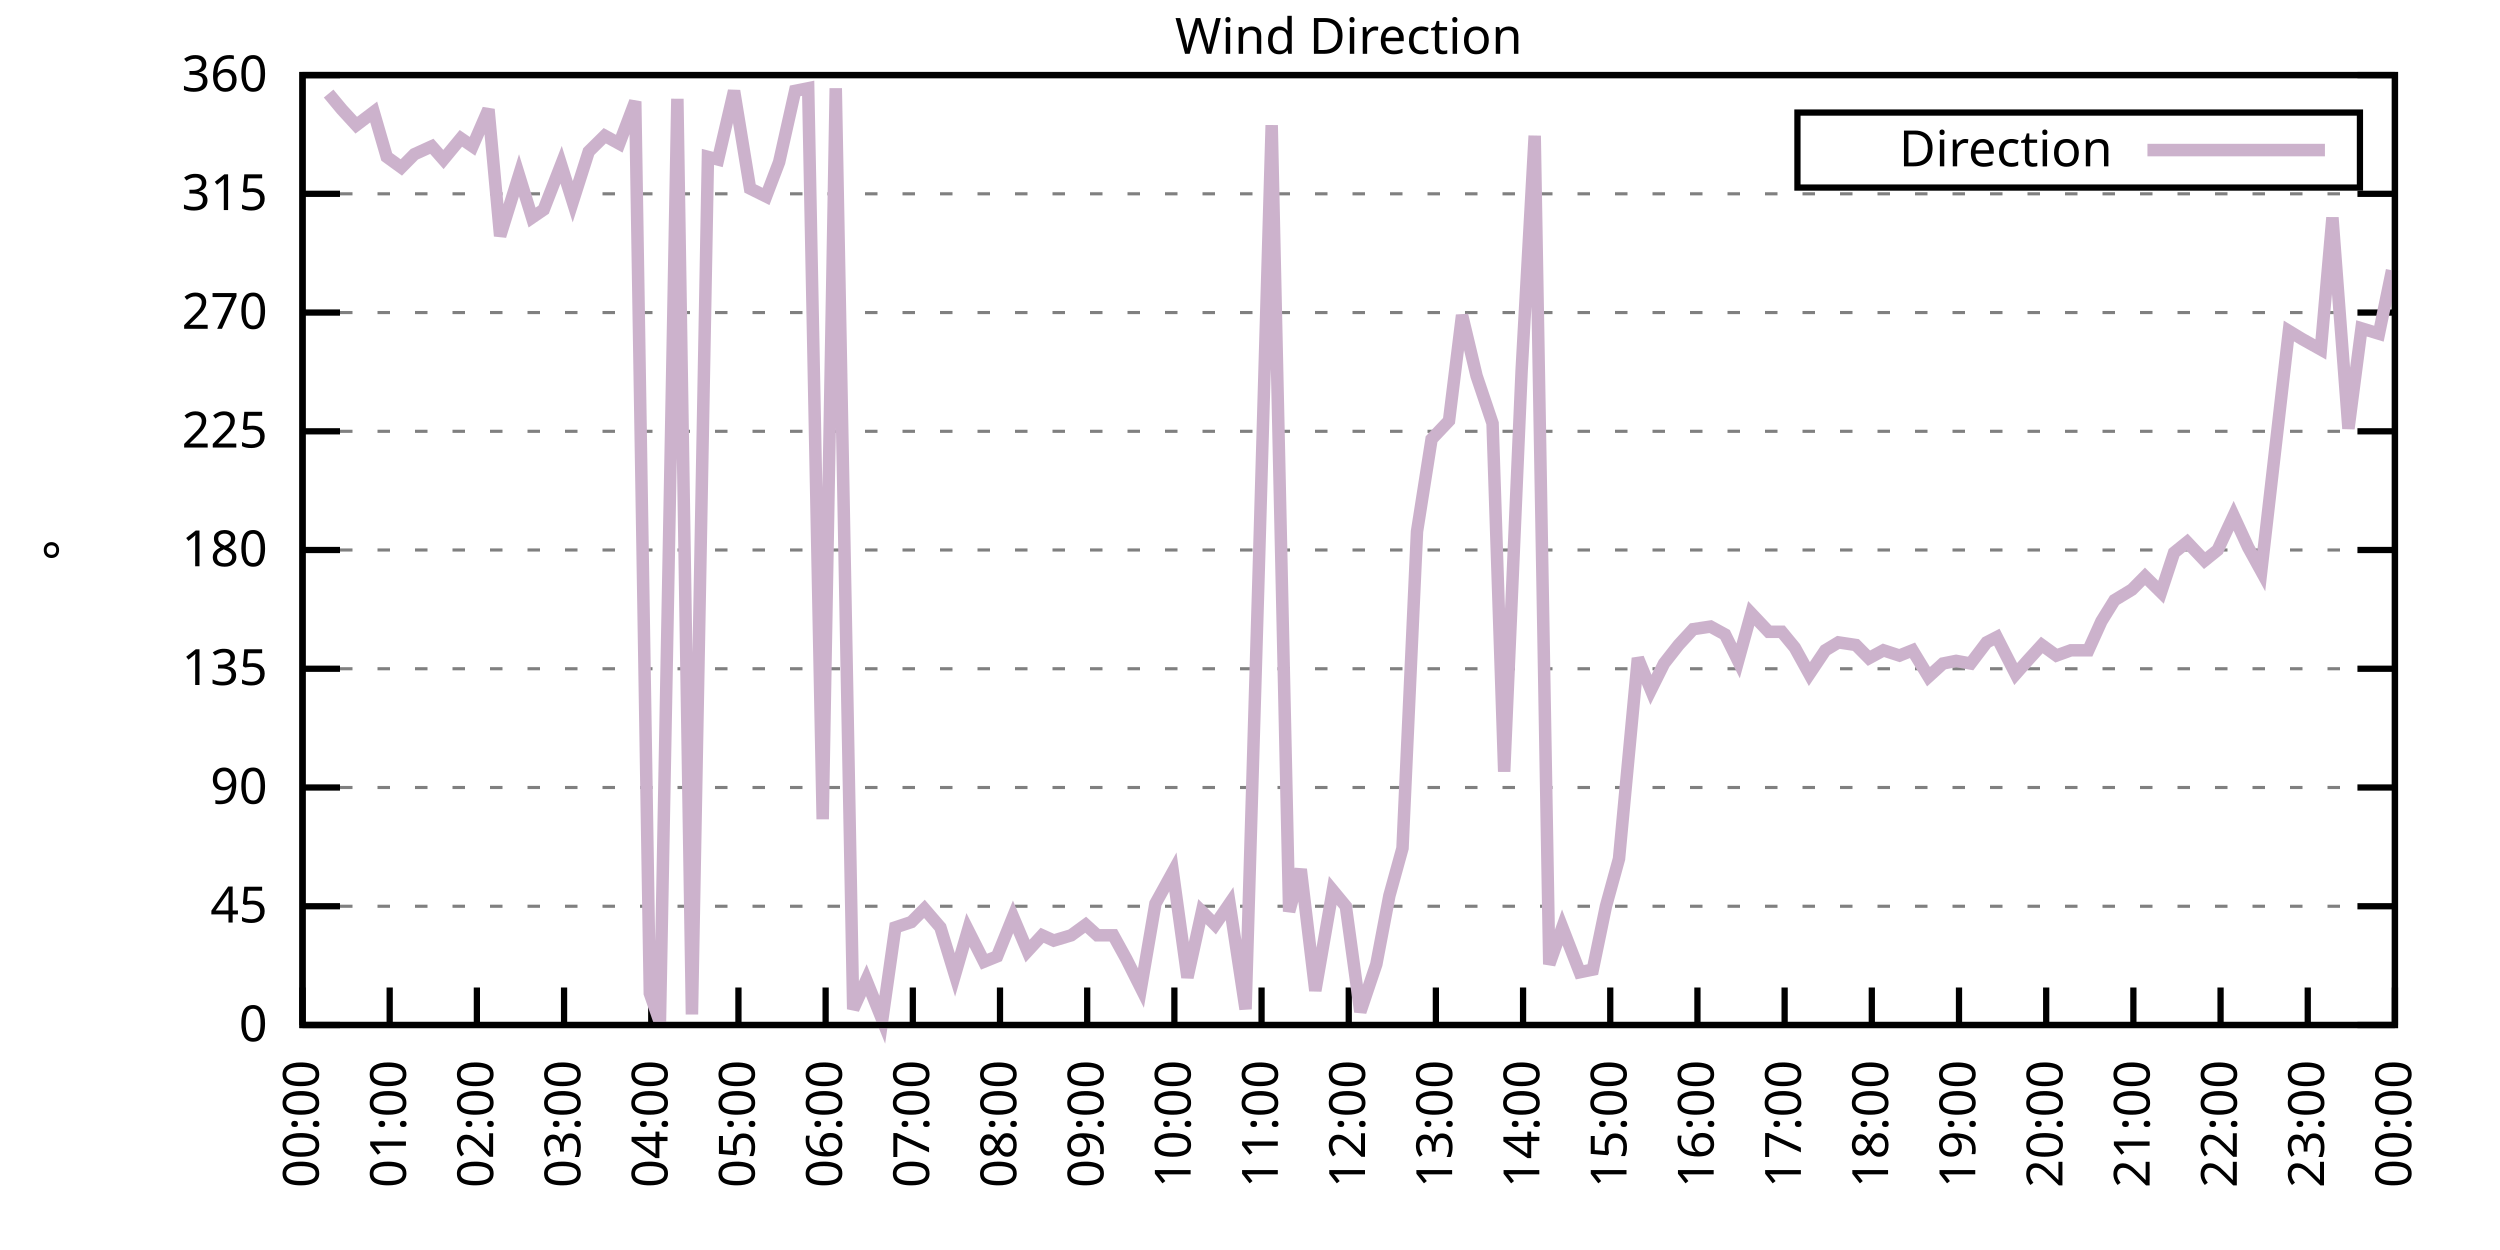
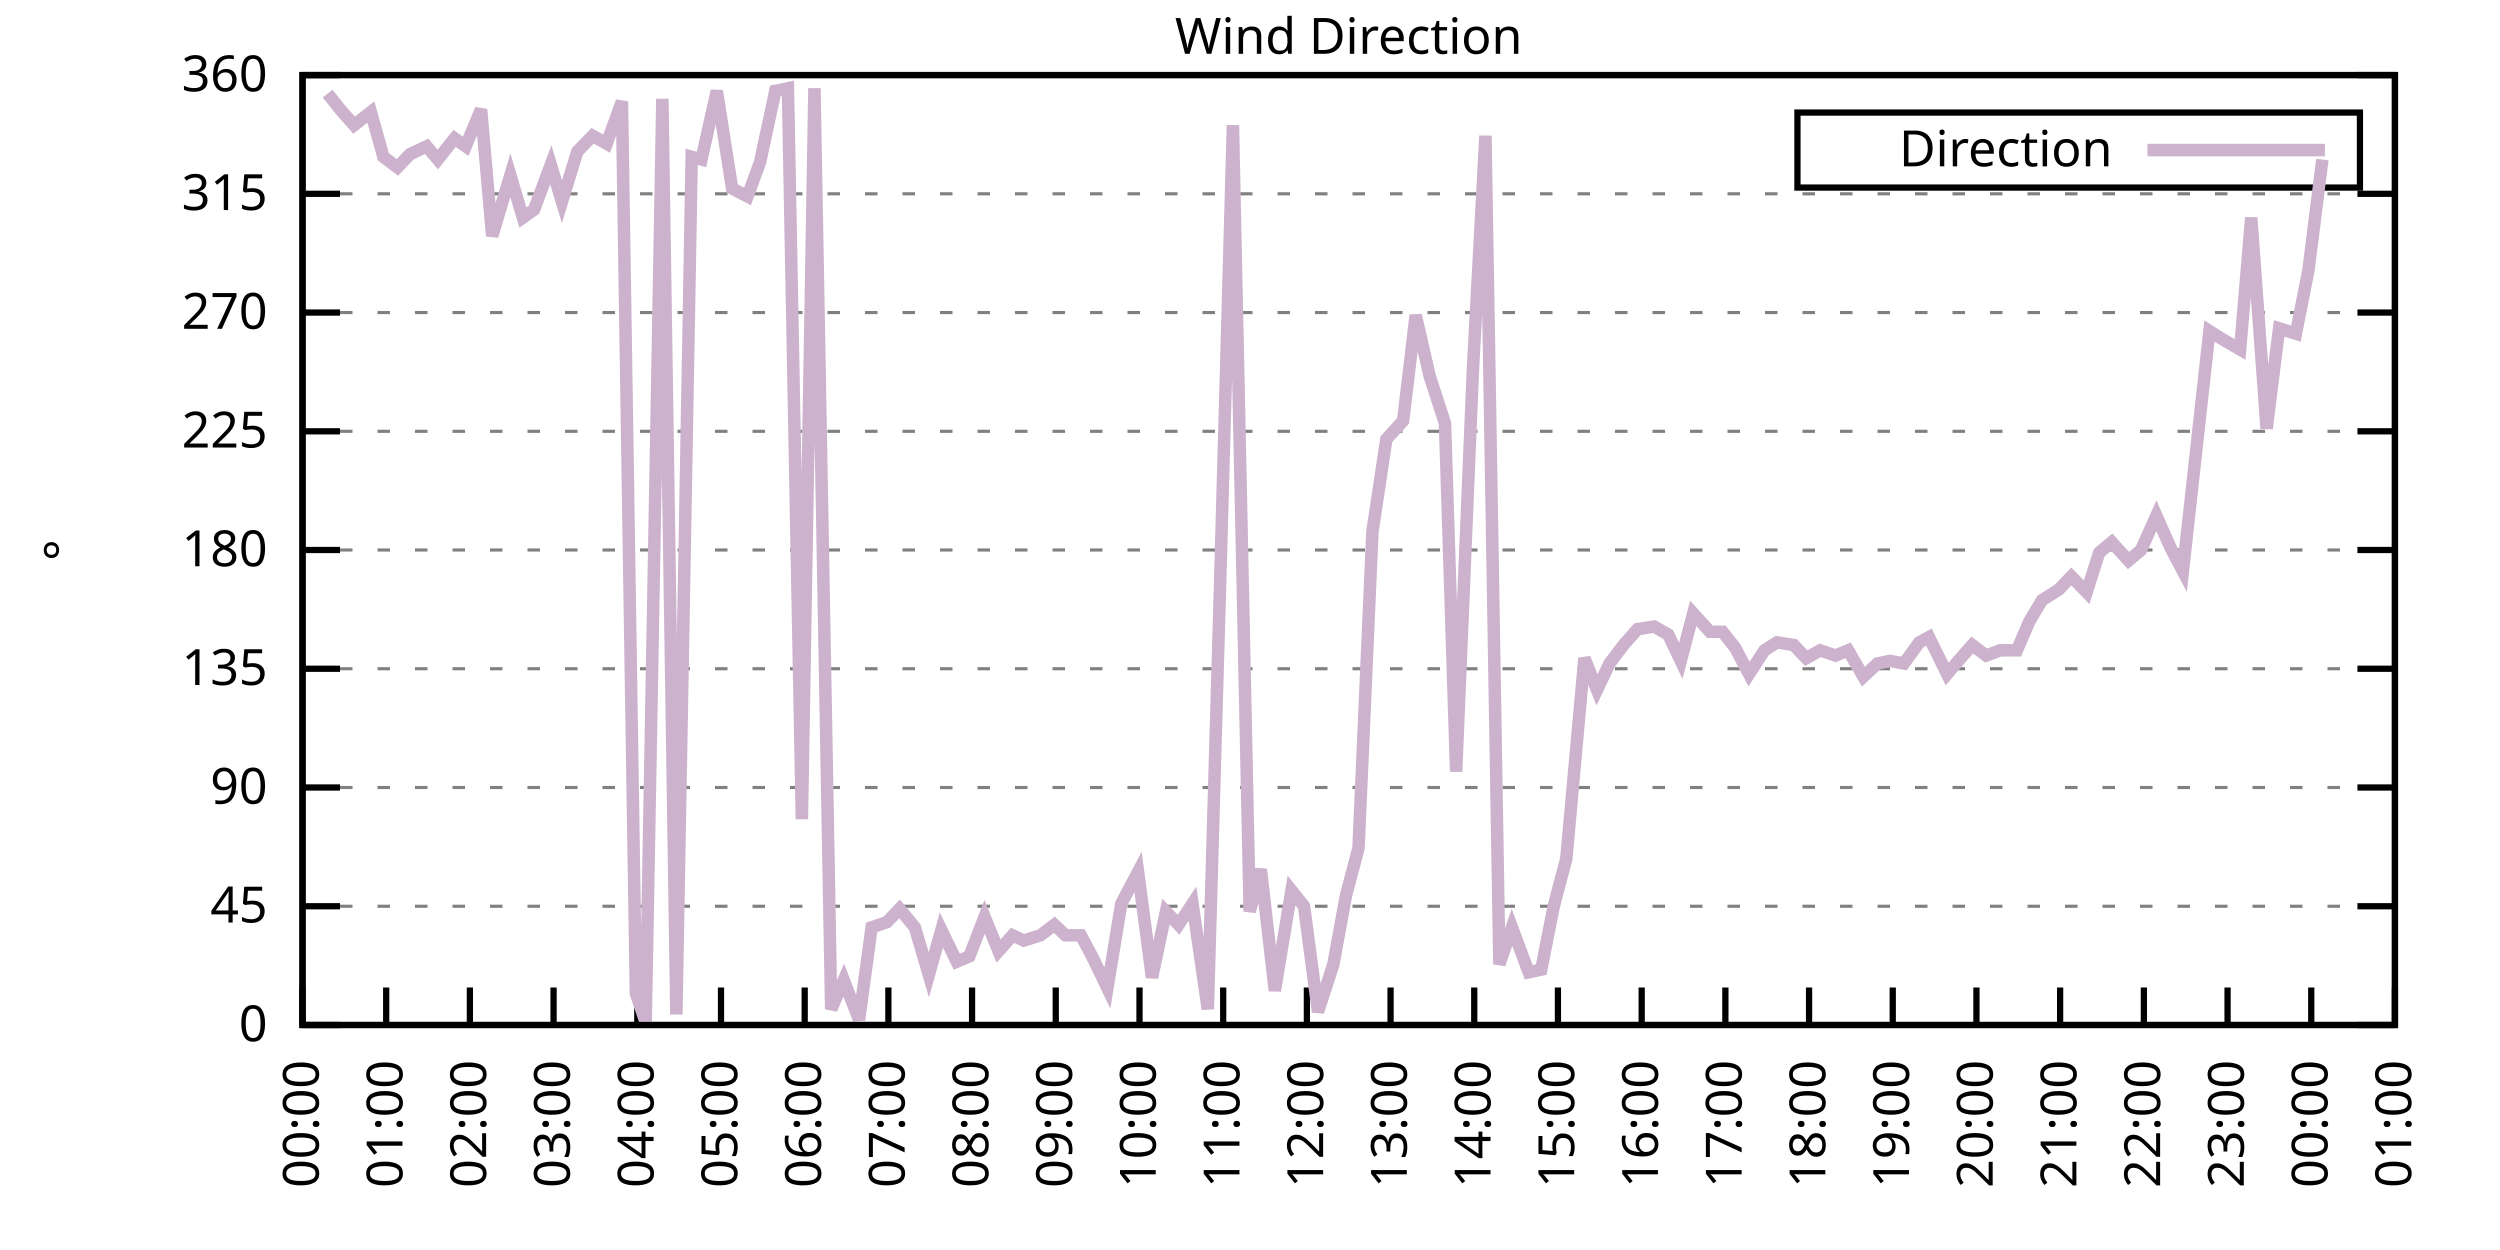
<svg xmlns="http://www.w3.org/2000/svg" xmlns:xlink="http://www.w3.org/1999/xlink" width="400" height="200" viewBox="0 0 400 200">
  <g id="gnuplot_canvas">
    <rect x="0" y="0" width="400" height="200" fill="none" />
    <defs>
      <circle id="gpDot" r="0.5" stroke-width="0.5" stroke="currentColor" />
      <path id="gpPt0" stroke-width="0.333" stroke="currentColor" d="M-1,0 h2 M0,-1 v2" />
      <path id="gpPt1" stroke-width="0.333" stroke="currentColor" d="M-1,-1 L1,1 M1,-1 L-1,1" />
      <path id="gpPt2" stroke-width="0.333" stroke="currentColor" d="M-1,0 L1,0 M0,-1 L0,1 M-1,-1 L1,1 M-1,1 L1,-1" />
      <rect id="gpPt3" stroke-width="0.333" stroke="currentColor" x="-1" y="-1" width="2" height="2" />
      <rect id="gpPt4" stroke-width="0.333" stroke="currentColor" fill="currentColor" x="-1" y="-1" width="2" height="2" />
      <circle id="gpPt5" stroke-width="0.333" stroke="currentColor" cx="0" cy="0" r="1" />
      <use xlink:href="#gpPt5" id="gpPt6" fill="currentColor" stroke="none" />
      <path id="gpPt7" stroke-width="0.333" stroke="currentColor" d="M0,-1.33 L-1.33,0.67 L1.33,0.67 z" />
      <use xlink:href="#gpPt7" id="gpPt8" fill="currentColor" stroke="none" />
      <use xlink:href="#gpPt7" id="gpPt9" stroke="currentColor" transform="rotate(180)" />
      <use xlink:href="#gpPt9" id="gpPt10" fill="currentColor" stroke="none" />
      <use xlink:href="#gpPt3" id="gpPt11" stroke="currentColor" transform="rotate(45)" />
      <use xlink:href="#gpPt11" id="gpPt12" fill="currentColor" stroke="none" />
      <path id="gpPt13" stroke-width="0.333" stroke="currentColor" d="M0,1.330 L1.265,0.411 L0.782,-1.067 L-0.782,-1.076 L-1.265,0.411 z" />
      <use xlink:href="#gpPt13" id="gpPt14" fill="currentColor" stroke="none" />
      <filter id="textbox" filterUnits="objectBoundingBox" x="0" y="0" height="1" width="1">
        <feFlood flood-color="white" flood-opacity="1" result="bgnd" />
        <feComposite in="SourceGraphic" in2="bgnd" operator="atop" />
      </filter>
      <filter id="greybox" filterUnits="objectBoundingBox" x="0" y="0" height="1" width="1">
        <feFlood flood-color="lightgrey" flood-opacity="1" result="grey" />
        <feComposite in="SourceGraphic" in2="grey" operator="atop" />
      </filter>
    </defs>
    <g fill="none" color="white" stroke="currentColor" stroke-width="1.00" stroke-linecap="butt" stroke-linejoin="miter">
</g>
    <g fill="none" color="black" stroke="currentColor" stroke-width="1.00" stroke-linecap="butt" stroke-linejoin="miter">
      <g stroke="none" shape-rendering="crispEdges">
        <polygon fill="rgb(255, 255, 255)" points="48.40,164.00 383.18,164.00 383.18,12.02 48.40,12.02 " />
      </g>
    </g>
    <g fill="none" color="black" stroke="currentColor" stroke-width="1.00" stroke-linecap="butt" stroke-linejoin="miter">
</g>
    <g fill="none" color="black" stroke="black" stroke-width="0.50" stroke-linecap="butt" stroke-linejoin="miter">
</g>
    <g fill="none" color="gray" stroke="currentColor" stroke-width="0.50" stroke-linecap="butt" stroke-linejoin="miter">
      <path stroke="gray" stroke-dasharray="2,4" class="gridline" d="M48.40,164.00 L383.19,164.00  " />
    </g>
    <g fill="none" color="gray" stroke="gray" stroke-width="1.00" stroke-linecap="butt" stroke-linejoin="miter">
</g>
    <g fill="none" color="black" stroke="currentColor" stroke-width="1.00" stroke-linecap="butt" stroke-linejoin="miter">
      <path stroke="black" d="M48.40,164.00 L54.40,164.00 M383.19,164.00 L377.19,164.00  " />
      <g transform="translate(42.80,166.60)" stroke="none" fill="black" font-family="Sans" font-size="8.00" text-anchor="end">
        <text>
          <tspan font-family="Sans"> 0</tspan>
        </text>
      </g>
    </g>
    <g fill="none" color="black" stroke="currentColor" stroke-width="1.00" stroke-linecap="butt" stroke-linejoin="miter">
</g>
    <g fill="none" color="black" stroke="black" stroke-width="0.50" stroke-linecap="butt" stroke-linejoin="miter">
</g>
    <g fill="none" color="gray" stroke="currentColor" stroke-width="0.50" stroke-linecap="butt" stroke-linejoin="miter">
      <path stroke="gray" stroke-dasharray="2,4" class="gridline" d="M48.40,145.00 L383.19,145.00  " />
    </g>
    <g fill="none" color="gray" stroke="gray" stroke-width="1.00" stroke-linecap="butt" stroke-linejoin="miter">
</g>
    <g fill="none" color="black" stroke="currentColor" stroke-width="1.00" stroke-linecap="butt" stroke-linejoin="miter">
      <path stroke="black" d="M48.40,145.00 L54.40,145.00 M383.19,145.00 L377.19,145.00  " />
      <g transform="translate(42.80,147.60)" stroke="none" fill="black" font-family="Sans" font-size="8.00" text-anchor="end">
        <text>
          <tspan font-family="Sans"> 45</tspan>
        </text>
      </g>
    </g>
    <g fill="none" color="black" stroke="currentColor" stroke-width="1.00" stroke-linecap="butt" stroke-linejoin="miter">
</g>
    <g fill="none" color="black" stroke="black" stroke-width="0.50" stroke-linecap="butt" stroke-linejoin="miter">
</g>
    <g fill="none" color="gray" stroke="currentColor" stroke-width="0.50" stroke-linecap="butt" stroke-linejoin="miter">
      <path stroke="gray" stroke-dasharray="2,4" class="gridline" d="M48.40,126.00 L383.19,126.00  " />
    </g>
    <g fill="none" color="gray" stroke="gray" stroke-width="1.00" stroke-linecap="butt" stroke-linejoin="miter">
</g>
    <g fill="none" color="black" stroke="currentColor" stroke-width="1.00" stroke-linecap="butt" stroke-linejoin="miter">
      <path stroke="black" d="M48.40,126.00 L54.40,126.00 M383.19,126.00 L377.19,126.00  " />
      <g transform="translate(42.80,128.60)" stroke="none" fill="black" font-family="Sans" font-size="8.00" text-anchor="end">
        <text>
          <tspan font-family="Sans"> 90</tspan>
        </text>
      </g>
    </g>
    <g fill="none" color="black" stroke="currentColor" stroke-width="1.00" stroke-linecap="butt" stroke-linejoin="miter">
</g>
    <g fill="none" color="black" stroke="black" stroke-width="0.50" stroke-linecap="butt" stroke-linejoin="miter">
</g>
    <g fill="none" color="gray" stroke="currentColor" stroke-width="0.50" stroke-linecap="butt" stroke-linejoin="miter">
      <path stroke="gray" stroke-dasharray="2,4" class="gridline" d="M48.40,107.00 L383.19,107.00  " />
    </g>
    <g fill="none" color="gray" stroke="gray" stroke-width="1.00" stroke-linecap="butt" stroke-linejoin="miter">
</g>
    <g fill="none" color="black" stroke="currentColor" stroke-width="1.00" stroke-linecap="butt" stroke-linejoin="miter">
      <path stroke="black" d="M48.40,107.00 L54.40,107.00 M383.19,107.00 L377.19,107.00  " />
      <g transform="translate(42.80,109.60)" stroke="none" fill="black" font-family="Sans" font-size="8.00" text-anchor="end">
        <text>
          <tspan font-family="Sans"> 135</tspan>
        </text>
      </g>
    </g>
    <g fill="none" color="black" stroke="currentColor" stroke-width="1.00" stroke-linecap="butt" stroke-linejoin="miter">
</g>
    <g fill="none" color="black" stroke="black" stroke-width="0.50" stroke-linecap="butt" stroke-linejoin="miter">
</g>
    <g fill="none" color="gray" stroke="currentColor" stroke-width="0.50" stroke-linecap="butt" stroke-linejoin="miter">
      <path stroke="gray" stroke-dasharray="2,4" class="gridline" d="M48.40,88.00 L383.19,88.00  " />
    </g>
    <g fill="none" color="gray" stroke="gray" stroke-width="1.00" stroke-linecap="butt" stroke-linejoin="miter">
</g>
    <g fill="none" color="black" stroke="currentColor" stroke-width="1.00" stroke-linecap="butt" stroke-linejoin="miter">
      <path stroke="black" d="M48.40,88.00 L54.40,88.00 M383.19,88.00 L377.19,88.00  " />
      <g transform="translate(42.80,90.60)" stroke="none" fill="black" font-family="Sans" font-size="8.00" text-anchor="end">
        <text>
          <tspan font-family="Sans"> 180</tspan>
        </text>
      </g>
    </g>
    <g fill="none" color="black" stroke="currentColor" stroke-width="1.00" stroke-linecap="butt" stroke-linejoin="miter">
</g>
    <g fill="none" color="black" stroke="black" stroke-width="0.50" stroke-linecap="butt" stroke-linejoin="miter">
</g>
    <g fill="none" color="gray" stroke="currentColor" stroke-width="0.50" stroke-linecap="butt" stroke-linejoin="miter">
      <path stroke="gray" stroke-dasharray="2,4" class="gridline" d="M48.40,69.01 L383.19,69.01  " />
    </g>
    <g fill="none" color="gray" stroke="gray" stroke-width="1.00" stroke-linecap="butt" stroke-linejoin="miter">
</g>
    <g fill="none" color="black" stroke="currentColor" stroke-width="1.00" stroke-linecap="butt" stroke-linejoin="miter">
      <path stroke="black" d="M48.40,69.01 L54.40,69.01 M383.19,69.01 L377.19,69.01  " />
      <g transform="translate(42.80,71.61)" stroke="none" fill="black" font-family="Sans" font-size="8.00" text-anchor="end">
        <text>
          <tspan font-family="Sans"> 225</tspan>
        </text>
      </g>
    </g>
    <g fill="none" color="black" stroke="currentColor" stroke-width="1.00" stroke-linecap="butt" stroke-linejoin="miter">
</g>
    <g fill="none" color="black" stroke="black" stroke-width="0.50" stroke-linecap="butt" stroke-linejoin="miter">
</g>
    <g fill="none" color="gray" stroke="currentColor" stroke-width="0.50" stroke-linecap="butt" stroke-linejoin="miter">
      <path stroke="gray" stroke-dasharray="2,4" class="gridline" d="M48.40,50.01 L383.19,50.01  " />
    </g>
    <g fill="none" color="gray" stroke="gray" stroke-width="1.00" stroke-linecap="butt" stroke-linejoin="miter">
</g>
    <g fill="none" color="black" stroke="currentColor" stroke-width="1.00" stroke-linecap="butt" stroke-linejoin="miter">
      <path stroke="black" d="M48.40,50.01 L54.40,50.01 M383.19,50.01 L377.19,50.01  " />
      <g transform="translate(42.80,52.61)" stroke="none" fill="black" font-family="Sans" font-size="8.00" text-anchor="end">
        <text>
          <tspan font-family="Sans"> 270</tspan>
        </text>
      </g>
    </g>
    <g fill="none" color="black" stroke="currentColor" stroke-width="1.00" stroke-linecap="butt" stroke-linejoin="miter">
</g>
    <g fill="none" color="black" stroke="black" stroke-width="0.50" stroke-linecap="butt" stroke-linejoin="miter">
</g>
    <g fill="none" color="gray" stroke="currentColor" stroke-width="0.50" stroke-linecap="butt" stroke-linejoin="miter">
      <path stroke="gray" stroke-dasharray="2,4" class="gridline" d="M48.40,31.01 L383.19,31.01  " />
    </g>
    <g fill="none" color="gray" stroke="gray" stroke-width="1.00" stroke-linecap="butt" stroke-linejoin="miter">
</g>
    <g fill="none" color="black" stroke="currentColor" stroke-width="1.00" stroke-linecap="butt" stroke-linejoin="miter">
      <path stroke="black" d="M48.40,31.01 L54.40,31.01 M383.19,31.01 L377.19,31.01  " />
      <g transform="translate(42.80,33.61)" stroke="none" fill="black" font-family="Sans" font-size="8.00" text-anchor="end">
        <text>
          <tspan font-family="Sans"> 315</tspan>
        </text>
      </g>
    </g>
    <g fill="none" color="black" stroke="currentColor" stroke-width="1.00" stroke-linecap="butt" stroke-linejoin="miter">
</g>
    <g fill="none" color="black" stroke="black" stroke-width="0.50" stroke-linecap="butt" stroke-linejoin="miter">
</g>
    <g fill="none" color="gray" stroke="currentColor" stroke-width="0.50" stroke-linecap="butt" stroke-linejoin="miter">
      <path stroke="gray" stroke-dasharray="2,4" class="gridline" d="M48.40,12.01 L383.19,12.01  " />
    </g>
    <g fill="none" color="gray" stroke="gray" stroke-width="1.00" stroke-linecap="butt" stroke-linejoin="miter">
</g>
    <g fill="none" color="black" stroke="currentColor" stroke-width="1.00" stroke-linecap="butt" stroke-linejoin="miter">
      <path stroke="black" d="M48.40,12.01 L54.40,12.01 M383.19,12.01 L377.19,12.01  " />
      <g transform="translate(42.80,14.61)" stroke="none" fill="black" font-family="Sans" font-size="8.00" text-anchor="end">
        <text>
          <tspan font-family="Sans"> 360</tspan>
        </text>
      </g>
    </g>
    <g fill="none" color="black" stroke="currentColor" stroke-width="1.00" stroke-linecap="butt" stroke-linejoin="miter">
      <path stroke="black" d="M48.40,164.00 L48.40,158.00  " />
      <g transform="translate(51.00,169.60) rotate(270.00)" stroke="none" fill="black" font-family="Sans" font-size="8.00" text-anchor="end">
        <text>
          <tspan font-family="Sans">00:00</tspan>
        </text>
      </g>
    </g>
    <g fill="none" color="black" stroke="currentColor" stroke-width="1.00" stroke-linecap="butt" stroke-linejoin="miter">
-       <path stroke="black" d="M62.35,164.00 L62.35,158.00  " />
-       <g transform="translate(64.95,169.60) rotate(270.00)" stroke="none" fill="black" font-family="Sans" font-size="8.00" text-anchor="end">
+       <path stroke="black" d="M61.79,164.00 L61.79,158.00  " />
+       <g transform="translate(64.39,169.60) rotate(270.00)" stroke="none" fill="black" font-family="Sans" font-size="8.00" text-anchor="end">
        <text>
          <tspan font-family="Sans">01:00</tspan>
        </text>
      </g>
    </g>
    <g fill="none" color="black" stroke="currentColor" stroke-width="1.00" stroke-linecap="butt" stroke-linejoin="miter">
-       <path stroke="black" d="M76.30,164.00 L76.30,158.00  " />
-       <g transform="translate(78.90,169.60) rotate(270.00)" stroke="none" fill="black" font-family="Sans" font-size="8.00" text-anchor="end">
+       <path stroke="black" d="M75.18,164.00 L75.18,158.00  " />
+       <g transform="translate(77.78,169.60) rotate(270.00)" stroke="none" fill="black" font-family="Sans" font-size="8.00" text-anchor="end">
        <text>
          <tspan font-family="Sans">02:00</tspan>
        </text>
      </g>
    </g>
    <g fill="none" color="black" stroke="currentColor" stroke-width="1.00" stroke-linecap="butt" stroke-linejoin="miter">
-       <path stroke="black" d="M90.25,164.00 L90.25,158.00  " />
-       <g transform="translate(92.85,169.60) rotate(270.00)" stroke="none" fill="black" font-family="Sans" font-size="8.00" text-anchor="end">
+       <path stroke="black" d="M88.57,164.00 L88.57,158.00  " />
+       <g transform="translate(91.17,169.60) rotate(270.00)" stroke="none" fill="black" font-family="Sans" font-size="8.00" text-anchor="end">
        <text>
          <tspan font-family="Sans">03:00</tspan>
        </text>
      </g>
    </g>
    <g fill="none" color="black" stroke="currentColor" stroke-width="1.00" stroke-linecap="butt" stroke-linejoin="miter">
-       <path stroke="black" d="M104.20,164.00 L104.20,158.00  " />
-       <g transform="translate(106.80,169.60) rotate(270.00)" stroke="none" fill="black" font-family="Sans" font-size="8.00" text-anchor="end">
+       <path stroke="black" d="M101.97,164.00 L101.97,158.00  " />
+       <g transform="translate(104.57,169.60) rotate(270.00)" stroke="none" fill="black" font-family="Sans" font-size="8.00" text-anchor="end">
        <text>
          <tspan font-family="Sans">04:00</tspan>
        </text>
      </g>
    </g>
    <g fill="none" color="black" stroke="currentColor" stroke-width="1.00" stroke-linecap="butt" stroke-linejoin="miter">
-       <path stroke="black" d="M118.15,164.00 L118.15,158.00  " />
-       <g transform="translate(120.75,169.60) rotate(270.00)" stroke="none" fill="black" font-family="Sans" font-size="8.00" text-anchor="end">
+       <path stroke="black" d="M115.36,164.00 L115.36,158.00  " />
+       <g transform="translate(117.96,169.60) rotate(270.00)" stroke="none" fill="black" font-family="Sans" font-size="8.00" text-anchor="end">
        <text>
          <tspan font-family="Sans">05:00</tspan>
        </text>
      </g>
    </g>
    <g fill="none" color="black" stroke="currentColor" stroke-width="1.00" stroke-linecap="butt" stroke-linejoin="miter">
-       <path stroke="black" d="M132.10,164.00 L132.10,158.00  " />
-       <g transform="translate(134.70,169.60) rotate(270.00)" stroke="none" fill="black" font-family="Sans" font-size="8.00" text-anchor="end">
+       <path stroke="black" d="M128.75,164.00 L128.75,158.00  " />
+       <g transform="translate(131.35,169.60) rotate(270.00)" stroke="none" fill="black" font-family="Sans" font-size="8.00" text-anchor="end">
        <text>
          <tspan font-family="Sans">06:00</tspan>
        </text>
      </g>
    </g>
    <g fill="none" color="black" stroke="currentColor" stroke-width="1.00" stroke-linecap="butt" stroke-linejoin="miter">
-       <path stroke="black" d="M146.05,164.00 L146.05,158.00  " />
-       <g transform="translate(148.65,169.60) rotate(270.00)" stroke="none" fill="black" font-family="Sans" font-size="8.00" text-anchor="end">
+       <path stroke="black" d="M142.14,164.00 L142.14,158.00  " />
+       <g transform="translate(144.74,169.60) rotate(270.00)" stroke="none" fill="black" font-family="Sans" font-size="8.00" text-anchor="end">
        <text>
          <tspan font-family="Sans">07:00</tspan>
        </text>
      </g>
    </g>
    <g fill="none" color="black" stroke="currentColor" stroke-width="1.00" stroke-linecap="butt" stroke-linejoin="miter">
-       <path stroke="black" d="M160.00,164.00 L160.00,158.00  " />
-       <g transform="translate(162.60,169.60) rotate(270.00)" stroke="none" fill="black" font-family="Sans" font-size="8.00" text-anchor="end">
+       <path stroke="black" d="M155.53,164.00 L155.53,158.00  " />
+       <g transform="translate(158.13,169.60) rotate(270.00)" stroke="none" fill="black" font-family="Sans" font-size="8.00" text-anchor="end">
        <text>
          <tspan font-family="Sans">08:00</tspan>
        </text>
      </g>
    </g>
    <g fill="none" color="black" stroke="currentColor" stroke-width="1.00" stroke-linecap="butt" stroke-linejoin="miter">
-       <path stroke="black" d="M173.95,164.00 L173.95,158.00  " />
-       <g transform="translate(176.55,169.60) rotate(270.00)" stroke="none" fill="black" font-family="Sans" font-size="8.00" text-anchor="end">
+       <path stroke="black" d="M168.92,164.00 L168.92,158.00  " />
+       <g transform="translate(171.52,169.60) rotate(270.00)" stroke="none" fill="black" font-family="Sans" font-size="8.00" text-anchor="end">
        <text>
          <tspan font-family="Sans">09:00</tspan>
        </text>
      </g>
    </g>
    <g fill="none" color="black" stroke="currentColor" stroke-width="1.00" stroke-linecap="butt" stroke-linejoin="miter">
-       <path stroke="black" d="M187.90,164.00 L187.90,158.00  " />
-       <g transform="translate(190.50,169.60) rotate(270.00)" stroke="none" fill="black" font-family="Sans" font-size="8.00" text-anchor="end">
+       <path stroke="black" d="M182.32,164.00 L182.32,158.00  " />
+       <g transform="translate(184.92,169.60) rotate(270.00)" stroke="none" fill="black" font-family="Sans" font-size="8.00" text-anchor="end">
        <text>
          <tspan font-family="Sans">10:00</tspan>
        </text>
      </g>
    </g>
    <g fill="none" color="black" stroke="currentColor" stroke-width="1.00" stroke-linecap="butt" stroke-linejoin="miter">
-       <path stroke="black" d="M201.85,164.00 L201.85,158.00  " />
-       <g transform="translate(204.45,169.60) rotate(270.00)" stroke="none" fill="black" font-family="Sans" font-size="8.00" text-anchor="end">
+       <path stroke="black" d="M195.71,164.00 L195.71,158.00  " />
+       <g transform="translate(198.31,169.60) rotate(270.00)" stroke="none" fill="black" font-family="Sans" font-size="8.00" text-anchor="end">
        <text>
          <tspan font-family="Sans">11:00</tspan>
        </text>
      </g>
    </g>
    <g fill="none" color="black" stroke="currentColor" stroke-width="1.00" stroke-linecap="butt" stroke-linejoin="miter">
-       <path stroke="black" d="M215.80,164.00 L215.80,158.00  " />
-       <g transform="translate(218.40,169.60) rotate(270.00)" stroke="none" fill="black" font-family="Sans" font-size="8.00" text-anchor="end">
+       <path stroke="black" d="M209.10,164.00 L209.10,158.00  " />
+       <g transform="translate(211.70,169.60) rotate(270.00)" stroke="none" fill="black" font-family="Sans" font-size="8.00" text-anchor="end">
        <text>
          <tspan font-family="Sans">12:00</tspan>
        </text>
      </g>
    </g>
    <g fill="none" color="black" stroke="currentColor" stroke-width="1.00" stroke-linecap="butt" stroke-linejoin="miter">
-       <path stroke="black" d="M229.74,164.00 L229.74,158.00  " />
-       <g transform="translate(232.34,169.60) rotate(270.00)" stroke="none" fill="black" font-family="Sans" font-size="8.00" text-anchor="end">
+       <path stroke="black" d="M222.49,164.00 L222.49,158.00  " />
+       <g transform="translate(225.09,169.60) rotate(270.00)" stroke="none" fill="black" font-family="Sans" font-size="8.00" text-anchor="end">
        <text>
          <tspan font-family="Sans">13:00</tspan>
        </text>
      </g>
    </g>
    <g fill="none" color="black" stroke="currentColor" stroke-width="1.00" stroke-linecap="butt" stroke-linejoin="miter">
-       <path stroke="black" d="M243.69,164.00 L243.69,158.00  " />
-       <g transform="translate(246.29,169.60) rotate(270.00)" stroke="none" fill="black" font-family="Sans" font-size="8.00" text-anchor="end">
+       <path stroke="black" d="M235.88,164.00 L235.88,158.00  " />
+       <g transform="translate(238.48,169.60) rotate(270.00)" stroke="none" fill="black" font-family="Sans" font-size="8.00" text-anchor="end">
        <text>
          <tspan font-family="Sans">14:00</tspan>
        </text>
      </g>
    </g>
    <g fill="none" color="black" stroke="currentColor" stroke-width="1.00" stroke-linecap="butt" stroke-linejoin="miter">
-       <path stroke="black" d="M257.64,164.00 L257.64,158.00  " />
-       <g transform="translate(260.24,169.60) rotate(270.00)" stroke="none" fill="black" font-family="Sans" font-size="8.00" text-anchor="end">
+       <path stroke="black" d="M249.27,164.00 L249.27,158.00  " />
+       <g transform="translate(251.87,169.60) rotate(270.00)" stroke="none" fill="black" font-family="Sans" font-size="8.00" text-anchor="end">
        <text>
          <tspan font-family="Sans">15:00</tspan>
        </text>
      </g>
    </g>
    <g fill="none" color="black" stroke="currentColor" stroke-width="1.00" stroke-linecap="butt" stroke-linejoin="miter">
-       <path stroke="black" d="M271.59,164.00 L271.59,158.00  " />
-       <g transform="translate(274.19,169.60) rotate(270.00)" stroke="none" fill="black" font-family="Sans" font-size="8.00" text-anchor="end">
+       <path stroke="black" d="M262.67,164.00 L262.67,158.00  " />
+       <g transform="translate(265.27,169.60) rotate(270.00)" stroke="none" fill="black" font-family="Sans" font-size="8.00" text-anchor="end">
        <text>
          <tspan font-family="Sans">16:00</tspan>
        </text>
      </g>
    </g>
    <g fill="none" color="black" stroke="currentColor" stroke-width="1.00" stroke-linecap="butt" stroke-linejoin="miter">
-       <path stroke="black" d="M285.54,164.00 L285.54,158.00  " />
-       <g transform="translate(288.14,169.60) rotate(270.00)" stroke="none" fill="black" font-family="Sans" font-size="8.00" text-anchor="end">
+       <path stroke="black" d="M276.06,164.00 L276.06,158.00  " />
+       <g transform="translate(278.66,169.60) rotate(270.00)" stroke="none" fill="black" font-family="Sans" font-size="8.00" text-anchor="end">
        <text>
          <tspan font-family="Sans">17:00</tspan>
        </text>
      </g>
    </g>
    <g fill="none" color="black" stroke="currentColor" stroke-width="1.00" stroke-linecap="butt" stroke-linejoin="miter">
-       <path stroke="black" d="M299.49,164.00 L299.49,158.00  " />
-       <g transform="translate(302.09,169.60) rotate(270.00)" stroke="none" fill="black" font-family="Sans" font-size="8.00" text-anchor="end">
+       <path stroke="black" d="M289.45,164.00 L289.45,158.00  " />
+       <g transform="translate(292.05,169.60) rotate(270.00)" stroke="none" fill="black" font-family="Sans" font-size="8.00" text-anchor="end">
        <text>
          <tspan font-family="Sans">18:00</tspan>
        </text>
      </g>
    </g>
    <g fill="none" color="black" stroke="currentColor" stroke-width="1.00" stroke-linecap="butt" stroke-linejoin="miter">
-       <path stroke="black" d="M313.44,164.00 L313.44,158.00  " />
-       <g transform="translate(316.04,169.60) rotate(270.00)" stroke="none" fill="black" font-family="Sans" font-size="8.00" text-anchor="end">
+       <path stroke="black" d="M302.84,164.00 L302.84,158.00  " />
+       <g transform="translate(305.44,169.60) rotate(270.00)" stroke="none" fill="black" font-family="Sans" font-size="8.00" text-anchor="end">
        <text>
          <tspan font-family="Sans">19:00</tspan>
        </text>
      </g>
    </g>
    <g fill="none" color="black" stroke="currentColor" stroke-width="1.00" stroke-linecap="butt" stroke-linejoin="miter">
-       <path stroke="black" d="M327.39,164.00 L327.39,158.00  " />
-       <g transform="translate(329.99,169.60) rotate(270.00)" stroke="none" fill="black" font-family="Sans" font-size="8.00" text-anchor="end">
+       <path stroke="black" d="M316.23,164.00 L316.23,158.00  " />
+       <g transform="translate(318.83,169.60) rotate(270.00)" stroke="none" fill="black" font-family="Sans" font-size="8.00" text-anchor="end">
        <text>
          <tspan font-family="Sans">20:00</tspan>
        </text>
      </g>
    </g>
    <g fill="none" color="black" stroke="currentColor" stroke-width="1.00" stroke-linecap="butt" stroke-linejoin="miter">
-       <path stroke="black" d="M341.34,164.00 L341.34,158.00  " />
-       <g transform="translate(343.94,169.60) rotate(270.00)" stroke="none" fill="black" font-family="Sans" font-size="8.00" text-anchor="end">
+       <path stroke="black" d="M329.62,164.00 L329.62,158.00  " />
+       <g transform="translate(332.22,169.60) rotate(270.00)" stroke="none" fill="black" font-family="Sans" font-size="8.00" text-anchor="end">
        <text>
          <tspan font-family="Sans">21:00</tspan>
        </text>
      </g>
    </g>
    <g fill="none" color="black" stroke="currentColor" stroke-width="1.00" stroke-linecap="butt" stroke-linejoin="miter">
-       <path stroke="black" d="M355.29,164.00 L355.29,158.00  " />
-       <g transform="translate(357.89,169.60) rotate(270.00)" stroke="none" fill="black" font-family="Sans" font-size="8.00" text-anchor="end">
+       <path stroke="black" d="M343.02,164.00 L343.02,158.00  " />
+       <g transform="translate(345.62,169.60) rotate(270.00)" stroke="none" fill="black" font-family="Sans" font-size="8.00" text-anchor="end">
        <text>
          <tspan font-family="Sans">22:00</tspan>
        </text>
      </g>
    </g>
    <g fill="none" color="black" stroke="currentColor" stroke-width="1.00" stroke-linecap="butt" stroke-linejoin="miter">
-       <path stroke="black" d="M369.24,164.00 L369.24,158.00  " />
-       <g transform="translate(371.84,169.60) rotate(270.00)" stroke="none" fill="black" font-family="Sans" font-size="8.00" text-anchor="end">
+       <path stroke="black" d="M356.41,164.00 L356.41,158.00  " />
+       <g transform="translate(359.01,169.60) rotate(270.00)" stroke="none" fill="black" font-family="Sans" font-size="8.00" text-anchor="end">
        <text>
          <tspan font-family="Sans">23:00</tspan>
+         </text>
+       </g>
+     </g>
+     <g fill="none" color="black" stroke="currentColor" stroke-width="1.00" stroke-linecap="butt" stroke-linejoin="miter">
+       <path stroke="black" d="M369.80,164.00 L369.80,158.00  " />
+       <g transform="translate(372.40,169.60) rotate(270.00)" stroke="none" fill="black" font-family="Sans" font-size="8.00" text-anchor="end">
+         <text>
+           <tspan font-family="Sans">00:00</tspan>
        </text>
      </g>
    </g>
    <g fill="none" color="black" stroke="currentColor" stroke-width="1.00" stroke-linecap="butt" stroke-linejoin="miter">
      <path stroke="black" d="M383.19,164.00 L383.19,158.00  " />
      <g transform="translate(385.79,169.60) rotate(270.00)" stroke="none" fill="black" font-family="Sans" font-size="8.00" text-anchor="end">
        <text>
-           <tspan font-family="Sans">00:00</tspan>
+           <tspan font-family="Sans">01:00</tspan>
        </text>
      </g>
    </g>
    <g fill="none" color="black" stroke="currentColor" stroke-width="1.00" stroke-linecap="butt" stroke-linejoin="miter">
</g>
    <g fill="none" color="black" stroke="currentColor" stroke-width="1.00" stroke-linecap="butt" stroke-linejoin="miter">
      <path stroke="black" d="M48.40,12.01 L48.40,164.00 L383.19,164.00 L383.19,12.01 L48.40,12.01 Z  " />
    </g>
    <g fill="none" color="black" stroke="currentColor" stroke-width="1.00" stroke-linecap="butt" stroke-linejoin="miter">
</g>
    <g fill="none" color="black" stroke="currentColor" stroke-width="1.00" stroke-linecap="butt" stroke-linejoin="miter">
      <path stroke="black" d="M287.59,30.01 L287.59,18.01 L377.59,18.01 L377.59,30.01 L287.59,30.01 Z  " />
    </g>
    <g id="Wind_direction_plot_1">
      <g fill="none" color="white" stroke="black" stroke-width="2.00" stroke-linecap="butt" stroke-linejoin="miter">
</g>
      <g fill="none" color="black" stroke="currentColor" stroke-width="2.00" stroke-linecap="butt" stroke-linejoin="miter">
        <g transform="translate(337.99,26.61)" stroke="none" fill="black" font-family="Sans" font-size="8.00" text-anchor="end">
          <text>
            <tspan font-family="Sans">Direction</tspan>
          </text>
        </g>
      </g>
      <g fill="none" color="black" stroke="currentColor" stroke-width="2.00" stroke-linecap="butt" stroke-linejoin="miter">
-         <path stroke="rgb(204, 178, 204)" d="M343.59,24.01 L371.99,24.01 M52.58,14.97 L54.68,17.50 L57.00,20.03 L59.79,17.92 L61.88,25.10 L64.21,26.79   L66.30,24.68 L69.09,23.41 L70.95,25.52 L73.74,22.14 L75.60,23.41 L78.16,17.50 L80.02,37.76 L83.04,28.05   L85.13,34.81 L86.99,33.54 L89.78,26.36 L91.64,32.28 L94.20,24.25 L96.76,21.72 L99.08,22.99 L101.64,16.23   L103.97,158.93 L105.59,163.58 L108.38,15.81 L110.71,162.31 L113.27,25.10 L114.89,25.52 L117.45,14.54 L120.01,30.16   L122.57,31.43 L124.66,25.94 L127.22,14.54 L129.31,14.12 L131.63,131.07 L133.72,14.12 L136.51,161.47 L138.61,156.82   L141.16,163.16 L143.26,148.38 L145.81,147.53 L147.91,145.42 L150.46,148.38 L152.79,155.98 L154.88,148.80 L157.44,153.87   L159.53,153.02 L162.09,146.69 L164.41,152.18 L166.74,149.65 L168.60,150.49 L171.39,149.65 L173.71,147.96 L175.57,149.65   L178.13,149.65 L180.22,153.45 L182.55,158.09 L184.87,144.58 L187.66,139.51 L189.99,156.40 L192.31,145.85 L194.41,147.96   L196.73,144.58 L199.29,161.47 L201.38,91.80 L203.47,20.03 L206.26,145.85 L208.12,139.09 L210.45,158.51 L213.24,142.47   L215.33,145.00 L217.65,161.89 L220.21,154.29 L222.30,143.31 L224.40,135.71 L226.72,85.05 L229.05,70.27 L231.84,67.32   L233.93,50.43 L236.25,60.14 L238.81,67.74 L240.67,123.47 L243.46,59.30 L245.55,21.72 L247.88,154.29 L249.97,148.38   L252.76,155.56 L254.85,155.13 L256.95,145.00 L259.04,137.40 L262.06,105.31 L264.15,110.38 L266.25,106.16 L268.57,103.20   L270.90,100.67 L273.69,100.25 L276.01,101.52 L278.10,105.74 L280.20,98.14 L282.99,101.09 L285.08,101.09 L287.17,103.63   L289.50,107.85 L292.05,104.05 L294.15,102.78 L296.94,103.20 L299.03,105.31 L301.35,104.05 L303.91,104.89 L306.00,104.05   L308.56,108.27 L310.88,106.16 L312.98,105.74 L315.30,106.16 L317.86,102.78 L319.49,101.94 L322.51,107.85 L324.37,105.74   L326.69,103.20 L329.02,104.89 L331.34,104.05 L334.13,104.05 L336.23,99.40 L338.32,96.03 L341.11,94.34 L343.20,92.23   L345.76,94.76 L347.85,88.43 L349.94,86.74 L352.73,89.69 L354.83,88.00 L357.38,82.52 L359.71,87.58 L361.80,91.38   L364.13,71.12 L366.22,52.96 L368.31,54.23 L371.33,55.92 L373.19,34.81 L375.75,68.58 L377.84,52.54 L380.63,53.39   L382.73,43.25  " />
+         <path stroke="rgb(204, 178, 204)" d="M343.59,24.01 L371.99,24.01 M52.42,14.97 L54.43,17.50 L56.66,20.03 L59.34,17.92 L61.35,25.10 L63.58,26.79   L65.59,24.68 L68.26,23.41 L70.05,25.52 L72.73,22.14 L74.51,23.41 L76.97,17.50 L78.75,37.76 L81.66,28.05   L83.66,34.81 L85.45,33.54 L88.13,26.36 L89.91,32.28 L92.37,24.25 L94.82,21.72 L97.06,22.99 L99.51,16.23   L101.74,158.93 L103.31,163.58 L105.98,15.81 L108.22,162.31 L110.67,25.10 L112.23,25.52 L114.69,14.54 L117.14,30.16   L119.60,31.43 L121.61,25.94 L124.06,14.54 L126.07,14.12 L128.30,131.07 L130.31,14.12 L132.99,161.47 L135.00,156.82   L137.45,163.16 L139.46,148.38 L141.92,147.53 L143.93,145.42 L146.38,148.38 L148.61,155.98 L150.62,148.80 L153.08,153.87   L155.09,153.02 L157.54,146.69 L159.77,152.18 L162.01,149.65 L163.79,150.49 L166.47,149.65 L168.70,147.96 L170.49,149.65   L172.94,149.65 L174.95,153.45 L177.18,158.09 L179.41,144.58 L182.09,139.51 L184.32,156.40 L186.56,145.85 L188.57,147.96   L190.80,144.58 L193.25,161.47 L195.26,91.80 L197.27,20.03 L199.95,145.85 L201.73,139.09 L203.97,158.51 L206.64,142.47   L208.65,145.00 L210.88,161.89 L213.34,154.29 L215.35,143.31 L217.36,135.71 L219.59,85.05 L221.82,70.27 L224.50,67.32   L226.51,50.43 L228.74,60.14 L231.20,67.74 L232.98,123.47 L235.66,59.30 L237.67,21.72 L239.90,154.29 L241.91,148.38   L244.59,155.56 L246.60,155.13 L248.60,145.00 L250.61,137.40 L253.51,105.31 L255.52,110.38 L257.53,106.16 L259.76,103.20   L262.00,100.67 L264.67,100.25 L266.91,101.52 L268.92,105.74 L270.92,98.14 L273.60,101.09 L275.61,101.09 L277.62,103.63   L279.85,107.85 L282.31,104.05 L284.32,102.78 L286.99,103.20 L289.00,105.31 L291.23,104.05 L293.69,104.89 L295.70,104.05   L298.15,108.27 L300.39,106.16 L302.39,105.74 L304.63,106.16 L307.08,102.78 L308.64,101.94 L311.54,107.85 L313.33,105.74   L315.56,103.20 L317.79,104.89 L320.03,104.05 L322.70,104.05 L324.71,99.40 L326.72,96.03 L329.40,94.34 L331.41,92.23   L333.86,94.76 L335.87,88.43 L337.88,86.74 L340.56,89.69 L342.57,88.00 L345.02,82.52 L347.26,87.58 L349.26,91.38   L351.50,71.12 L353.51,52.96 L355.51,54.23 L358.42,55.92 L360.20,34.81 L362.66,68.58 L364.66,52.54 L367.34,53.39   L369.35,43.25 L371.58,25.52  " />
      </g>
    </g>
    <g fill="none" color="black" stroke="currentColor" stroke-width="2.00" stroke-linecap="butt" stroke-linejoin="miter">
</g>
    <g fill="none" color="black" stroke="black" stroke-width="1.00" stroke-linecap="butt" stroke-linejoin="miter">
</g>
    <g fill="none" color="black" stroke="currentColor" stroke-width="1.00" stroke-linecap="butt" stroke-linejoin="miter">
      <path stroke="black" d="M48.40,12.01 L48.40,164.00 L383.19,164.00 L383.19,12.01 L48.40,12.01 Z  " />
      <g transform="translate(12.80,88.01) rotate(270.00)" stroke="none" fill="black" font-family="Sans" font-size="8.00" text-anchor="middle">
        <text>
          <tspan font-family="Sans">°</tspan>
        </text>
      </g>
    </g>
    <g fill="none" color="black" stroke="currentColor" stroke-width="1.00" stroke-linecap="butt" stroke-linejoin="miter">
</g>
    <g fill="none" color="black" stroke="currentColor" stroke-width="1.00" stroke-linecap="butt" stroke-linejoin="miter">
      <g transform="translate(215.79,8.61)" stroke="none" fill="black" font-family="Sans" font-size="8.00" text-anchor="middle">
        <text>
          <tspan font-family="Sans">Wind Direction</tspan>
        </text>
      </g>
    </g>
    <g fill="none" color="black" stroke="currentColor" stroke-width="1.00" stroke-linecap="butt" stroke-linejoin="miter">
</g>
  </g>
</svg>
